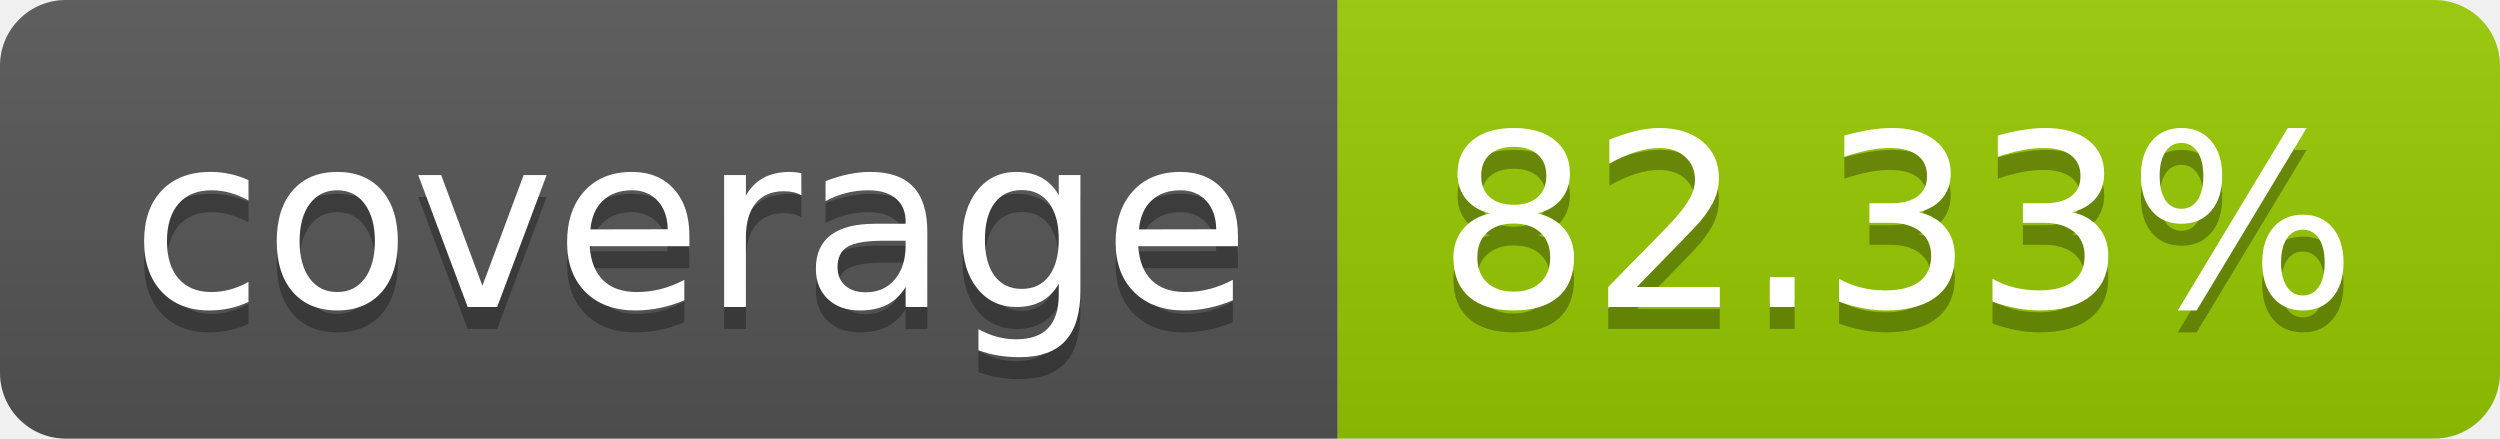
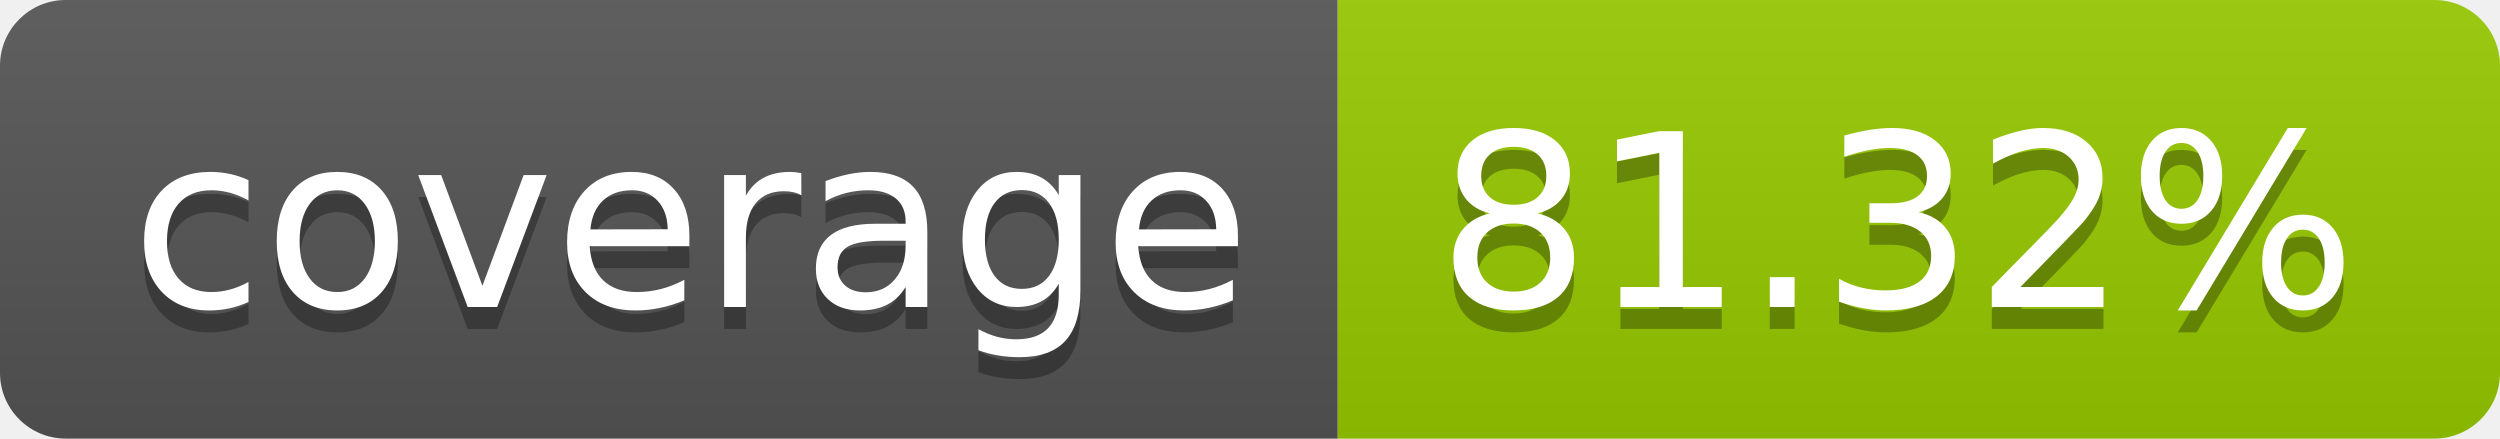
- <svg xmlns="http://www.w3.org/2000/svg" width="114" height="20" role="img" aria-label="coverage: 82.33%">
+ <svg xmlns="http://www.w3.org/2000/svg" width="114" height="20" role="img" aria-label="coverage: 81.32%">
  <linearGradient id="s" x2="0" y2="100%">
    <stop offset="0" stop-color="#bbb" stop-opacity=".1" />
    <stop offset="1" stop-opacity=".1" />
  </linearGradient>
  <clipPath id="r">
    <rect width="114" height="20" rx="3" fill="#fff" />
  </clipPath>
  <g clip-path="url(#r)">
    <rect width="61" height="20" fill="#555" />
    <rect x="61" width="53" height="20" fill="#97ca00" />
    <rect width="114" height="20" fill="url(#s)" />
  </g>
  <g fill="#fff" text-anchor="middle" font-family="Verdana,Geneva,DejaVu Sans,sans-serif" text-rendering="geometricPrecision" font-size="110">
    <text aria-hidden="true" x="315" y="150" fill="#010101" fill-opacity=".3" transform="scale(.1)" textLength="510">coverage</text>
    <text x="315" y="140" transform="scale(.1)" fill="#fff" textLength="510">coverage</text>
-     <text aria-hidden="true" x="865" y="150" fill="#010101" fill-opacity=".3" transform="scale(.1)" textLength="430">82.33%</text>
-     <text x="865" y="140" transform="scale(.1)" fill="#fff" textLength="430">82.33%</text>
+     <text aria-hidden="true" x="865" y="150" fill="#010101" fill-opacity=".3" transform="scale(.1)" textLength="430">81.32%</text>
+     <text x="865" y="140" transform="scale(.1)" fill="#fff" textLength="430">81.32%</text>
  </g>
</svg>
